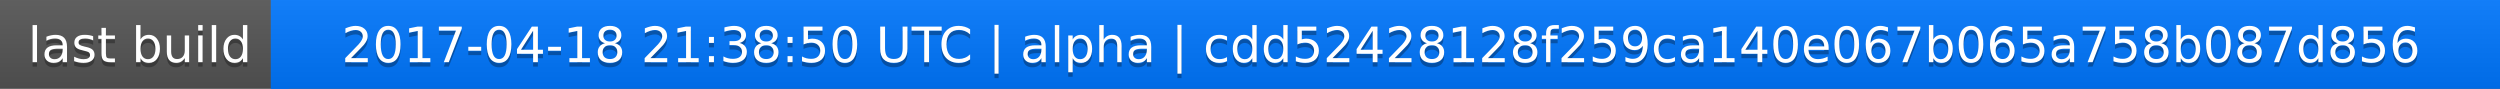
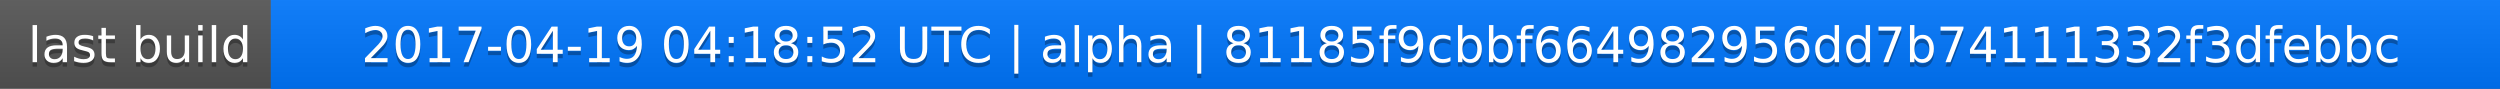
<svg xmlns="http://www.w3.org/2000/svg" width="563" height="20">
  <linearGradient id="a" x2="0" y2="100%">
    <stop offset="0" stop-color="#bbb" stop-opacity=".1" />
    <stop offset="1" stop-opacity=".1" />
  </linearGradient>
  <rect rx="0" width="563" height="20" fill="#555" />
  <rect rx="0" x="61" width="502" height="20" fill="#07f" />
  <path fill="#07f" d="M61 0h4v20h-4z" />
  <rect rx="0" width="563" height="20" fill="url(#a)" />
  <g fill="#fff" text-anchor="middle" font-family="DejaVu Sans,Verdana,Geneva,sans-serif" font-size="11">
    <text x="31.5" y="15" fill="#010101" fill-opacity=".3">last build</text>
    <text x="31.5" y="14">last build</text>
-     <text x="311" y="15" fill="#010101" fill-opacity=".3">2017-04-18 21:38:50 UTC | alpha | cdd52428128f259ca140e067b065a758b087d856</text>
-     <text x="311" y="14">2017-04-18 21:38:50 UTC | alpha | cdd52428128f259ca140e067b065a758b087d856</text>
+     <text x="311" y="15" fill="#010101" fill-opacity=".3">2017-04-19 04:18:52 UTC | alpha | 81185f9cbbf664982956dd7b74111332f3dfebbc</text>
+     <text x="311" y="14">2017-04-19 04:18:52 UTC | alpha | 81185f9cbbf664982956dd7b74111332f3dfebbc</text>
  </g>
</svg>
